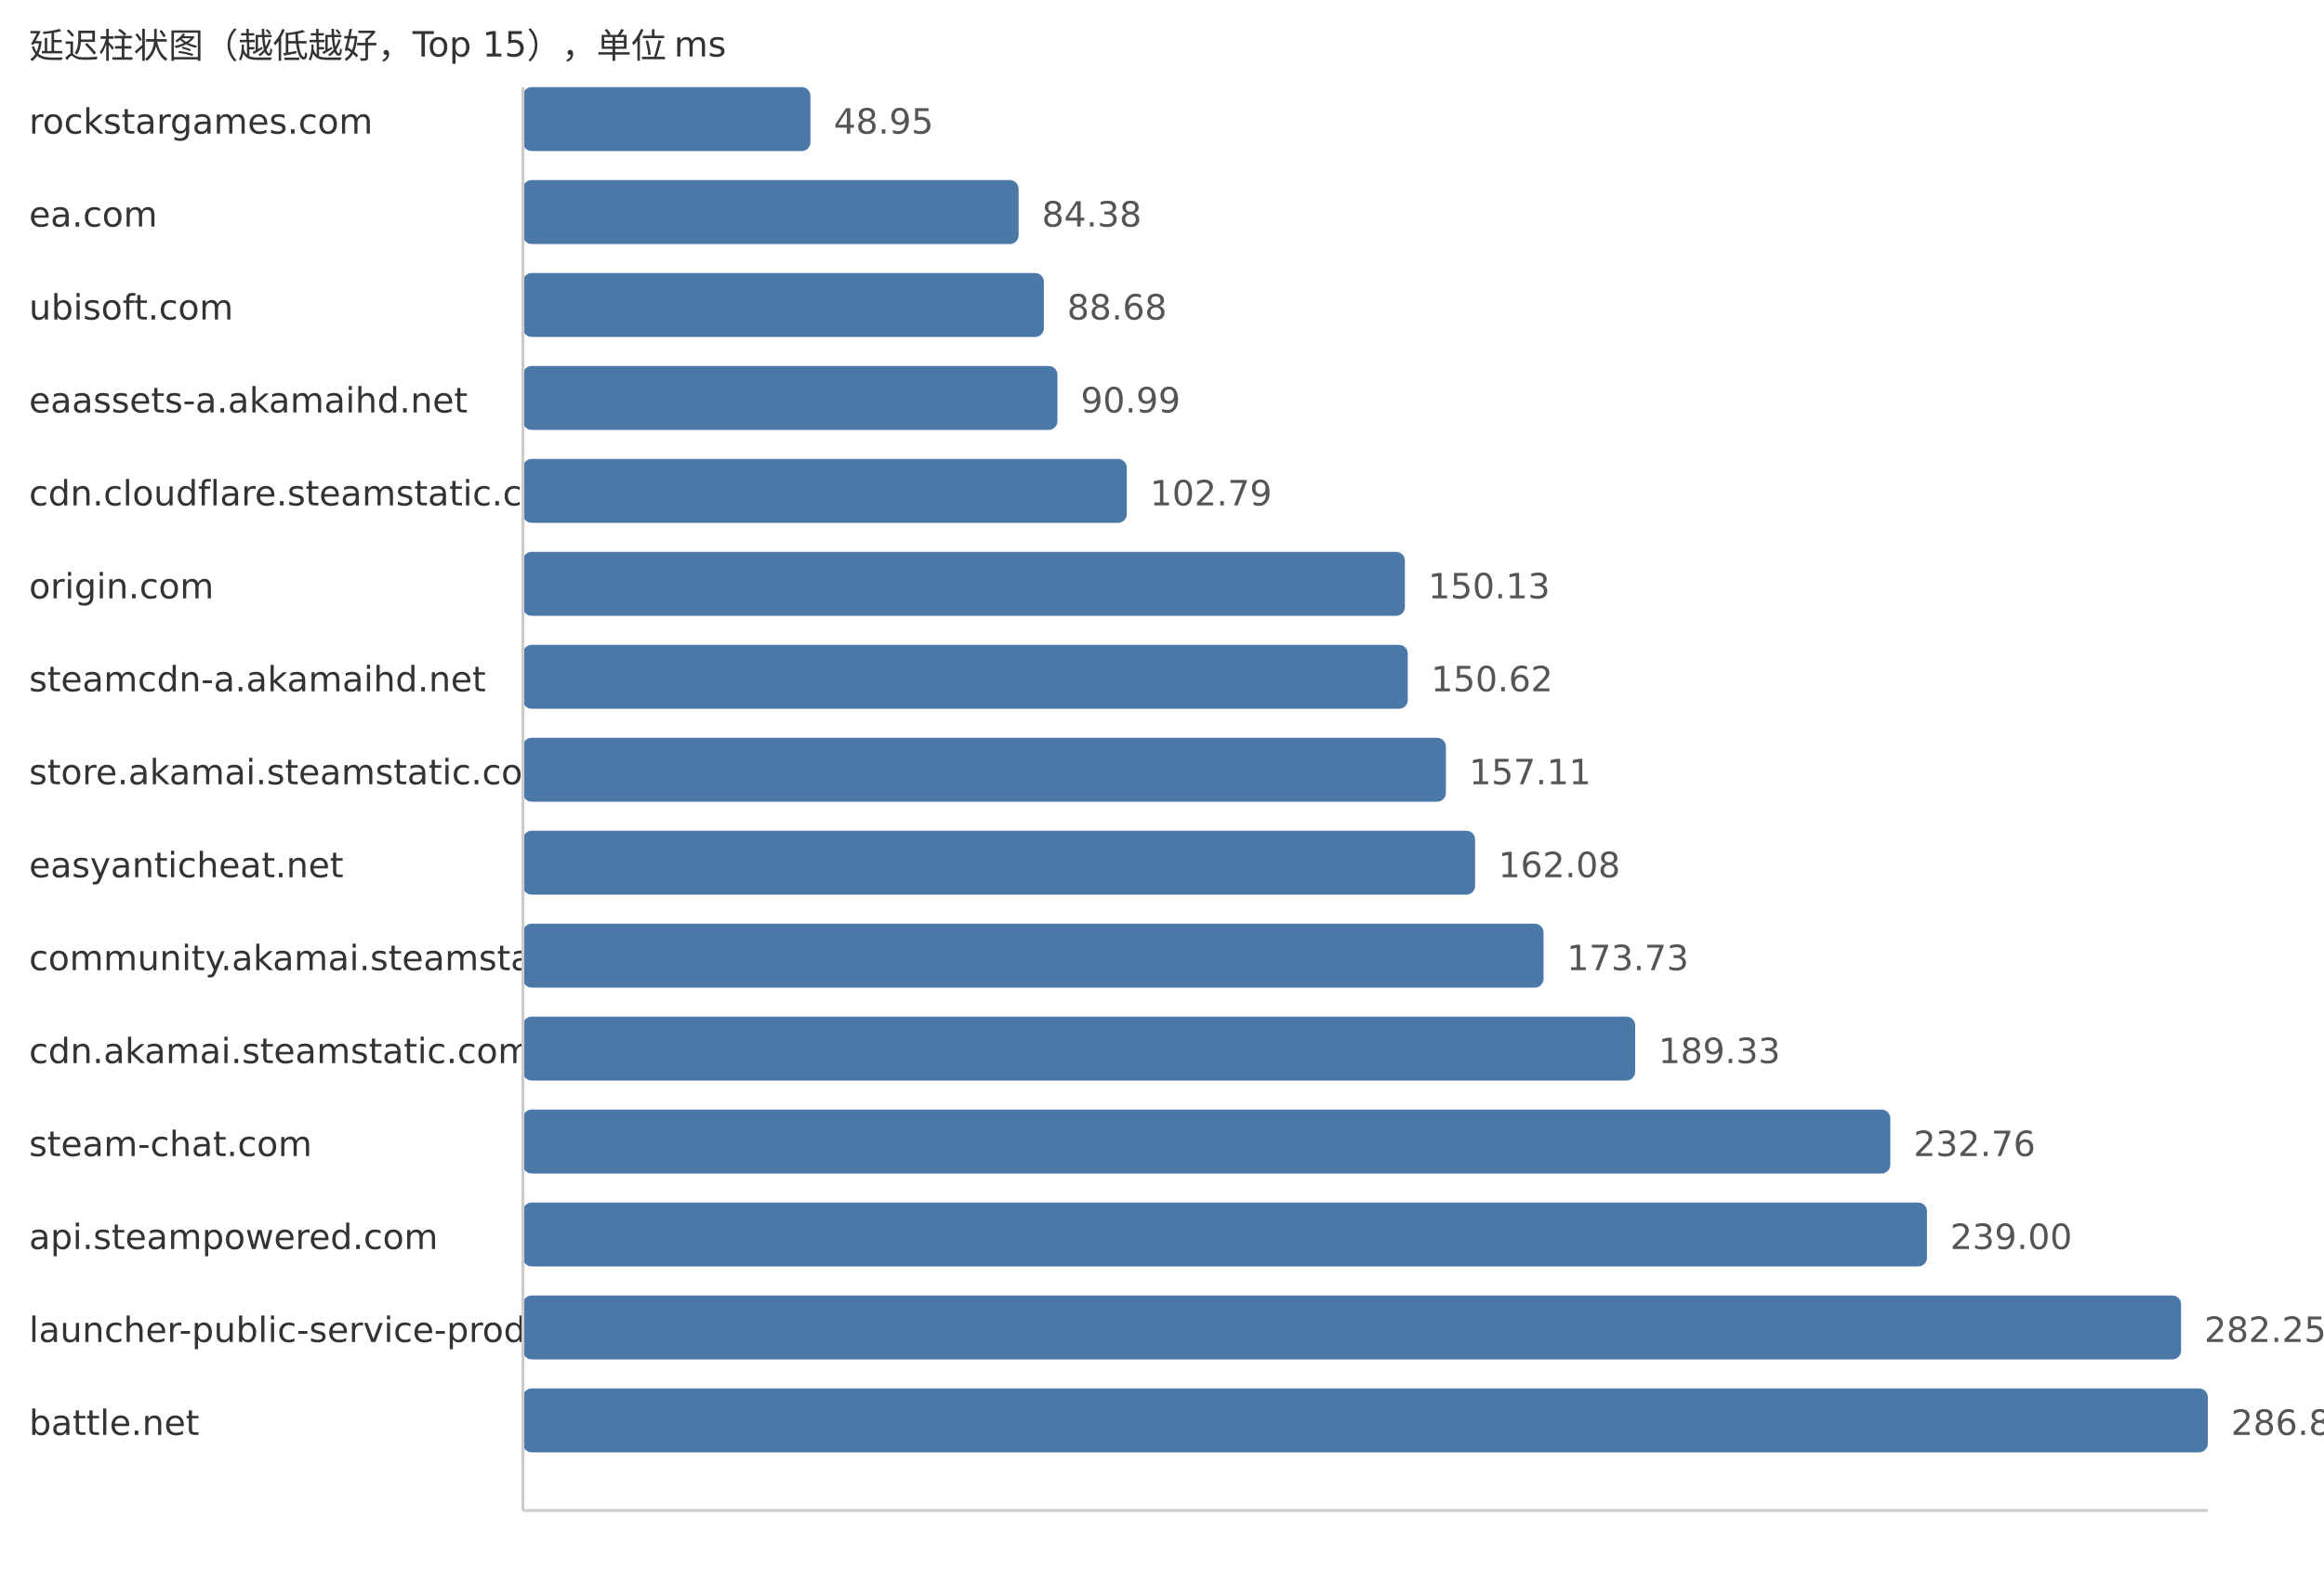
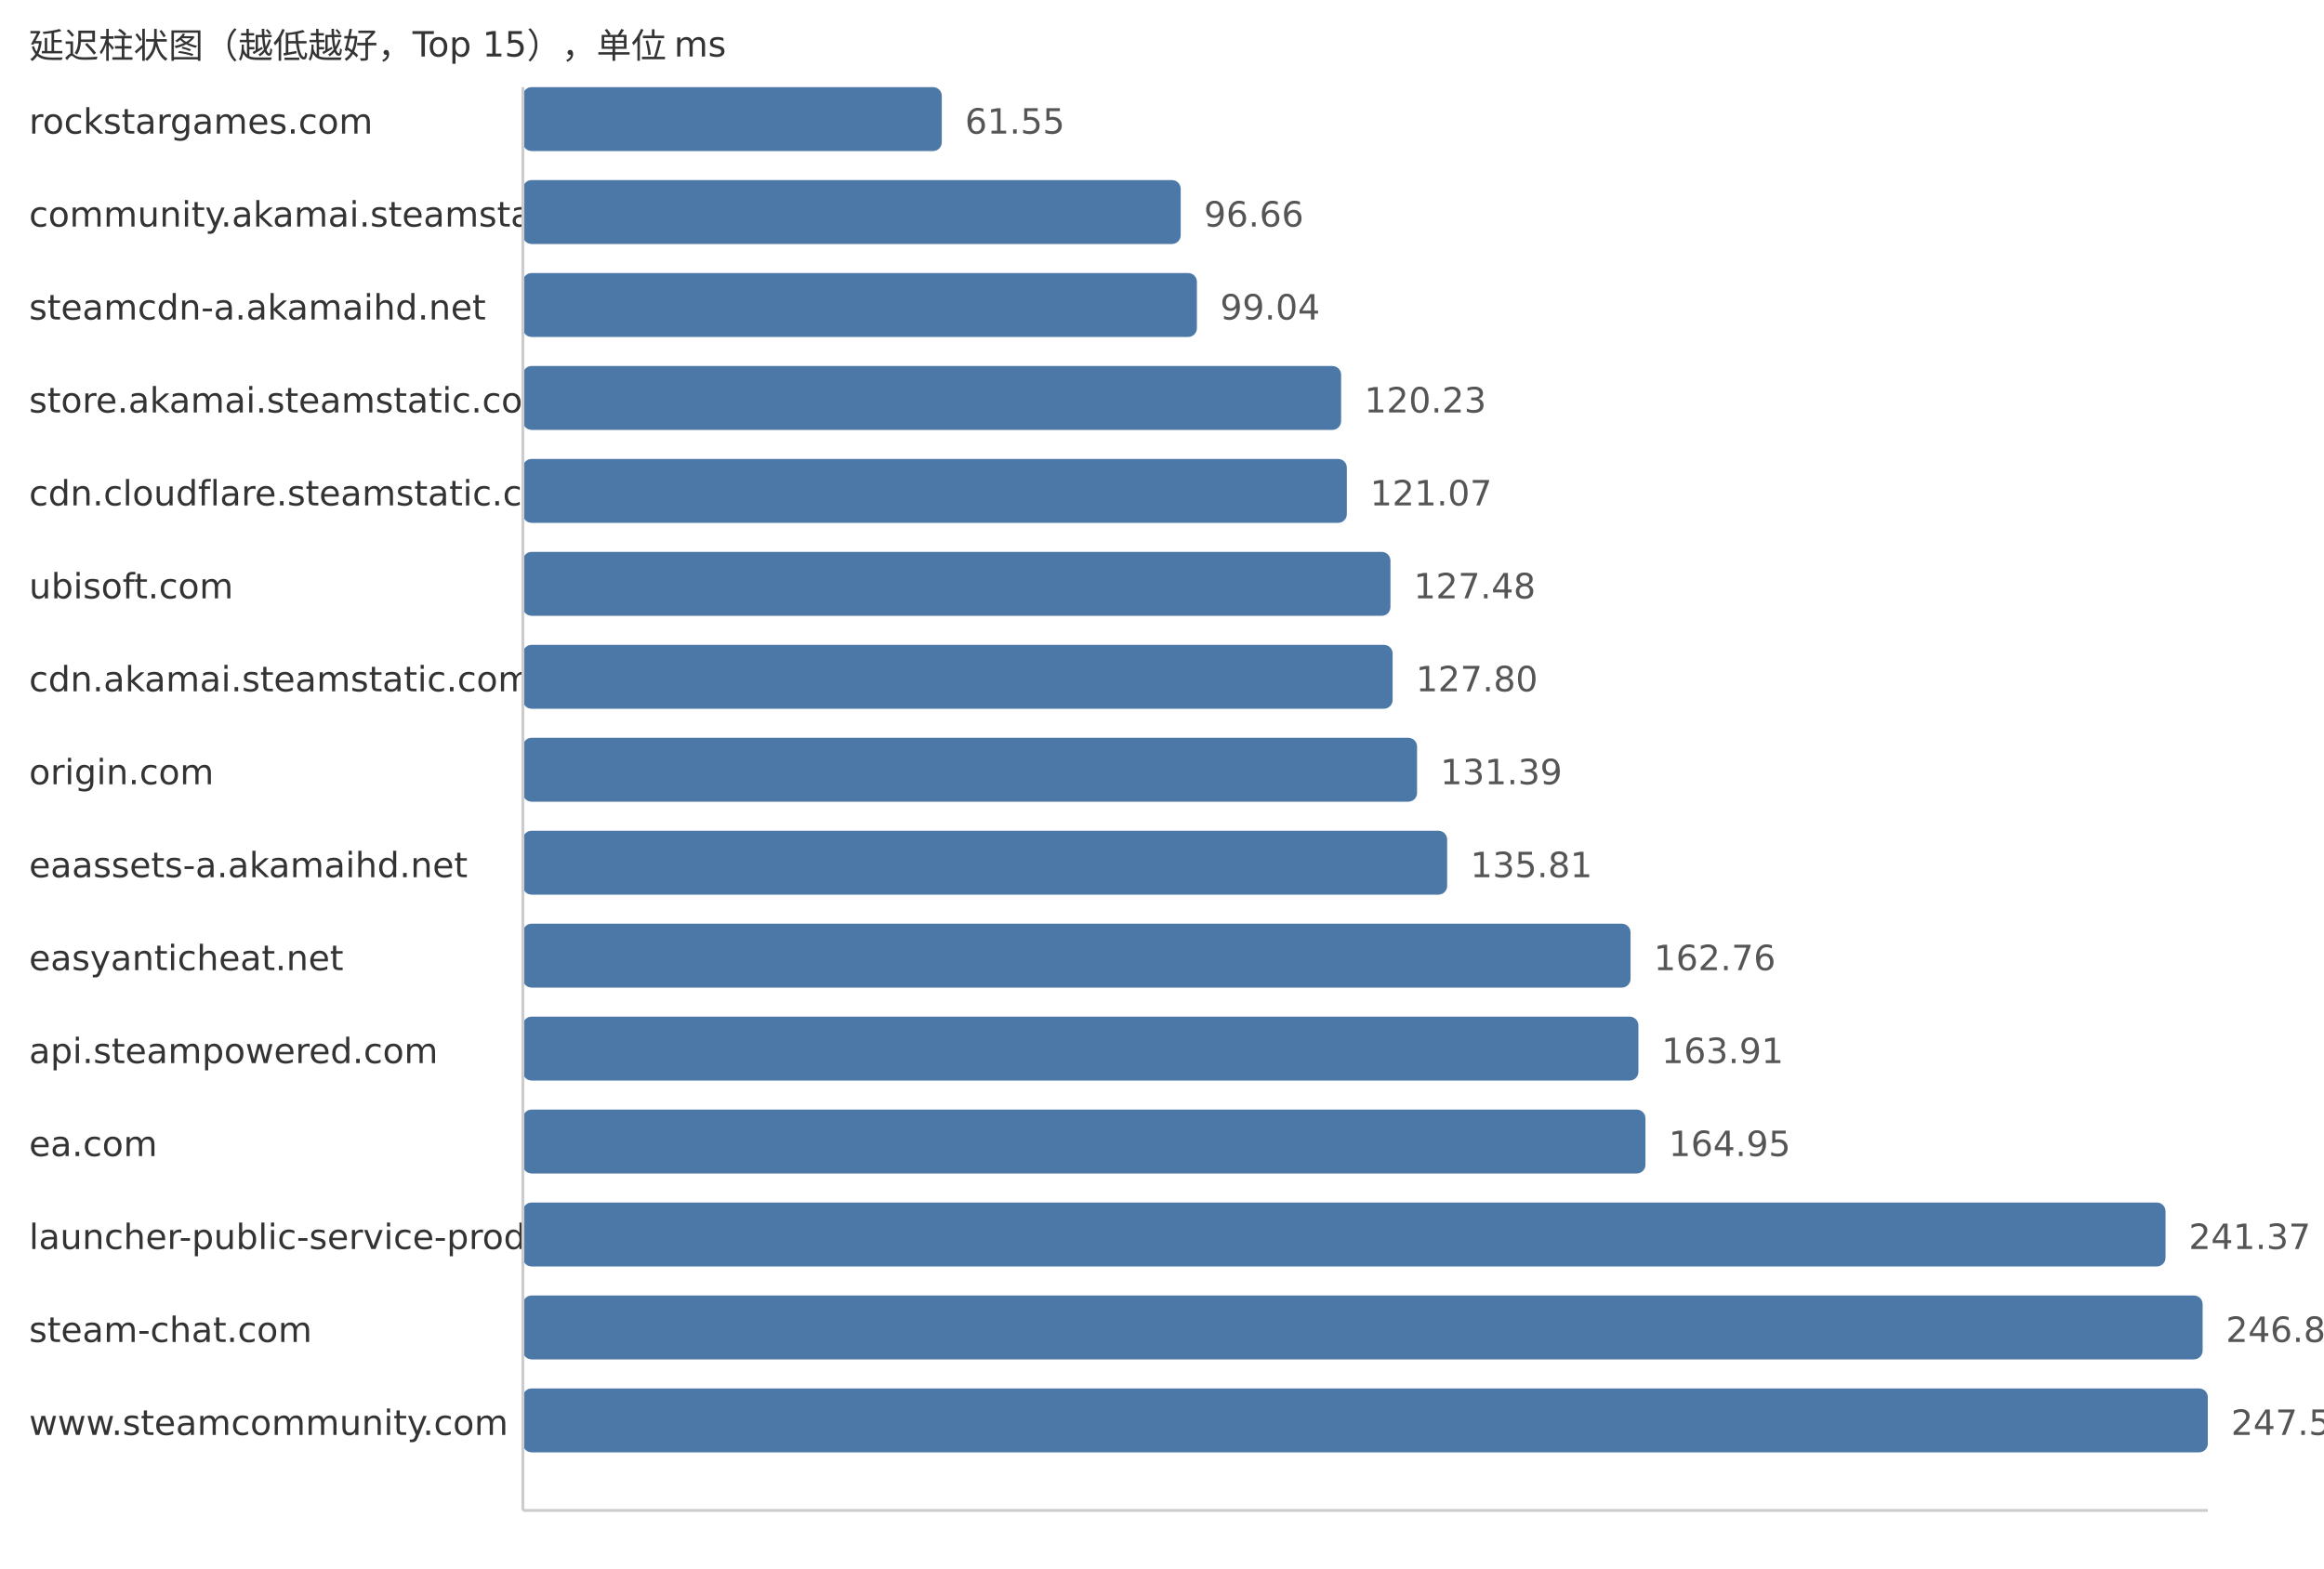
<svg xmlns="http://www.w3.org/2000/svg" width="800" height="540">
  <style> .label{font-family:DejaVu Sans,Verdana,Geneva,sans-serif;font-size:12px;fill:#333} .value{font-family:DejaVu Sans,Verdana,Geneva,sans-serif;font-size:12px;fill:#555} </style>
  <text x="10" y="20" class="label">延迟柱状图（越低越好，Top 15），单位 ms</text>
  <text x="10" y="46" class="label">rockstargames.com</text>
-   <rect x="180" y="30" width="98.99" height="22" fill="#4c78a8" rx="3" />
-   <text x="286.99" y="46" class="value">48.95</text>
-   <text x="10" y="78" class="label">ea.com</text>
-   <rect x="180" y="62" width="170.64" height="22" fill="#4c78a8" rx="3" />
-   <text x="358.64" y="78" class="value">84.38</text>
-   <text x="10" y="110" class="label">ubisoft.com</text>
-   <rect x="180" y="94" width="179.34" height="22" fill="#4c78a8" rx="3" />
-   <text x="367.34" y="110" class="value">88.68</text>
-   <text x="10" y="142" class="label">eaassets-a.akamaihd.net</text>
-   <rect x="180" y="126" width="184.01" height="22" fill="#4c78a8" rx="3" />
-   <text x="372.01" y="142" class="value">90.99</text>
+   <rect x="180" y="30" width="144.19" height="22" fill="#4c78a8" rx="3" />
+   <text x="332.19" y="46" class="value">61.55</text>
+   <text x="10" y="78" class="label">community.akamai.steamstatic.com</text>
+   <rect x="180" y="62" width="226.44" height="22" fill="#4c78a8" rx="3" />
+   <text x="414.44" y="78" class="value">96.66</text>
+   <text x="10" y="110" class="label">steamcdn-a.akamaihd.net</text>
+   <rect x="180" y="94" width="232.02" height="22" fill="#4c78a8" rx="3" />
+   <text x="420.02" y="110" class="value">99.04</text>
+   <text x="10" y="142" class="label">store.akamai.steamstatic.com</text>
+   <rect x="180" y="126" width="281.66" height="22" fill="#4c78a8" rx="3" />
+   <text x="469.66" y="142" class="value">120.23</text>
  <text x="10" y="174" class="label">cdn.cloudflare.steamstatic.com</text>
-   <rect x="180" y="158" width="207.87" height="22" fill="#4c78a8" rx="3" />
-   <text x="395.87" y="174" class="value">102.79</text>
-   <text x="10" y="206" class="label">origin.com</text>
-   <rect x="180" y="190" width="303.61" height="22" fill="#4c78a8" rx="3" />
-   <text x="491.61" y="206" class="value">150.13</text>
-   <text x="10" y="238" class="label">steamcdn-a.akamaihd.net</text>
-   <rect x="180" y="222" width="304.6" height="22" fill="#4c78a8" rx="3" />
-   <text x="492.6" y="238" class="value">150.62</text>
-   <text x="10" y="270" class="label">store.akamai.steamstatic.com</text>
-   <rect x="180" y="254" width="317.73" height="22" fill="#4c78a8" rx="3" />
-   <text x="505.73" y="270" class="value">157.11</text>
-   <text x="10" y="302" class="label">easyanticheat.net</text>
-   <rect x="180" y="286" width="327.78" height="22" fill="#4c78a8" rx="3" />
-   <text x="515.78" y="302" class="value">162.08</text>
-   <text x="10" y="334" class="label">community.akamai.steamstatic.com</text>
-   <rect x="180" y="318" width="351.34" height="22" fill="#4c78a8" rx="3" />
-   <text x="539.34" y="334" class="value">173.73</text>
-   <text x="10" y="366" class="label">cdn.akamai.steamstatic.com</text>
-   <rect x="180" y="350" width="382.88" height="22" fill="#4c78a8" rx="3" />
-   <text x="570.88" y="366" class="value">189.33</text>
-   <text x="10" y="398" class="label">steam-chat.com</text>
-   <rect x="180" y="382" width="470.71" height="22" fill="#4c78a8" rx="3" />
-   <text x="658.71" y="398" class="value">232.76</text>
-   <text x="10" y="430" class="label">api.steampowered.com</text>
-   <rect x="180" y="414" width="483.33" height="22" fill="#4c78a8" rx="3" />
-   <text x="671.33" y="430" class="value">239.00</text>
-   <text x="10" y="462" class="label">launcher-public-service-prod06.ol.epicgames.com</text>
-   <rect x="180" y="446" width="570.8" height="22" fill="#4c78a8" rx="3" />
-   <text x="758.8" y="462" class="value">282.25</text>
-   <text x="10" y="494" class="label">battle.net</text>
+   <rect x="180" y="158" width="283.63" height="22" fill="#4c78a8" rx="3" />
+   <text x="471.63" y="174" class="value">121.07</text>
+   <text x="10" y="206" class="label">ubisoft.com</text>
+   <rect x="180" y="190" width="298.64" height="22" fill="#4c78a8" rx="3" />
+   <text x="486.64" y="206" class="value">127.48</text>
+   <text x="10" y="238" class="label">cdn.akamai.steamstatic.com</text>
+   <rect x="180" y="222" width="299.39" height="22" fill="#4c78a8" rx="3" />
+   <text x="487.39" y="238" class="value">127.80</text>
+   <text x="10" y="270" class="label">origin.com</text>
+   <rect x="180" y="254" width="307.8" height="22" fill="#4c78a8" rx="3" />
+   <text x="495.8" y="270" class="value">131.39</text>
+   <text x="10" y="302" class="label">eaassets-a.akamaihd.net</text>
+   <rect x="180" y="286" width="318.16" height="22" fill="#4c78a8" rx="3" />
+   <text x="506.16" y="302" class="value">135.81</text>
+   <text x="10" y="334" class="label">easyanticheat.net</text>
+   <rect x="180" y="318" width="381.29" height="22" fill="#4c78a8" rx="3" />
+   <text x="569.29" y="334" class="value">162.76</text>
+   <text x="10" y="366" class="label">api.steampowered.com</text>
+   <rect x="180" y="350" width="383.99" height="22" fill="#4c78a8" rx="3" />
+   <text x="571.99" y="366" class="value">163.91</text>
+   <text x="10" y="398" class="label">ea.com</text>
+   <rect x="180" y="382" width="386.42" height="22" fill="#4c78a8" rx="3" />
+   <text x="574.42" y="398" class="value">164.95</text>
+   <text x="10" y="430" class="label">launcher-public-service-prod06.ol.epicgames.com</text>
+   <rect x="180" y="414" width="565.45" height="22" fill="#4c78a8" rx="3" />
+   <text x="753.45" y="430" class="value">241.37</text>
+   <text x="10" y="462" class="label">steam-chat.com</text>
+   <rect x="180" y="446" width="578.22" height="22" fill="#4c78a8" rx="3" />
+   <text x="766.22" y="462" class="value">246.82</text>
+   <text x="10" y="494" class="label">www.steamcommunity.com</text>
  <rect x="180" y="478" width="580.0" height="22" fill="#4c78a8" rx="3" />
-   <text x="768.0" y="494" class="value">286.80</text>
+   <text x="768.0" y="494" class="value">247.58</text>
  <line x1="180" y1="30" x2="180" y2="520" stroke="#ccc" />
  <line x1="180" y1="520" x2="760" y2="520" stroke="#ccc" />
</svg>
